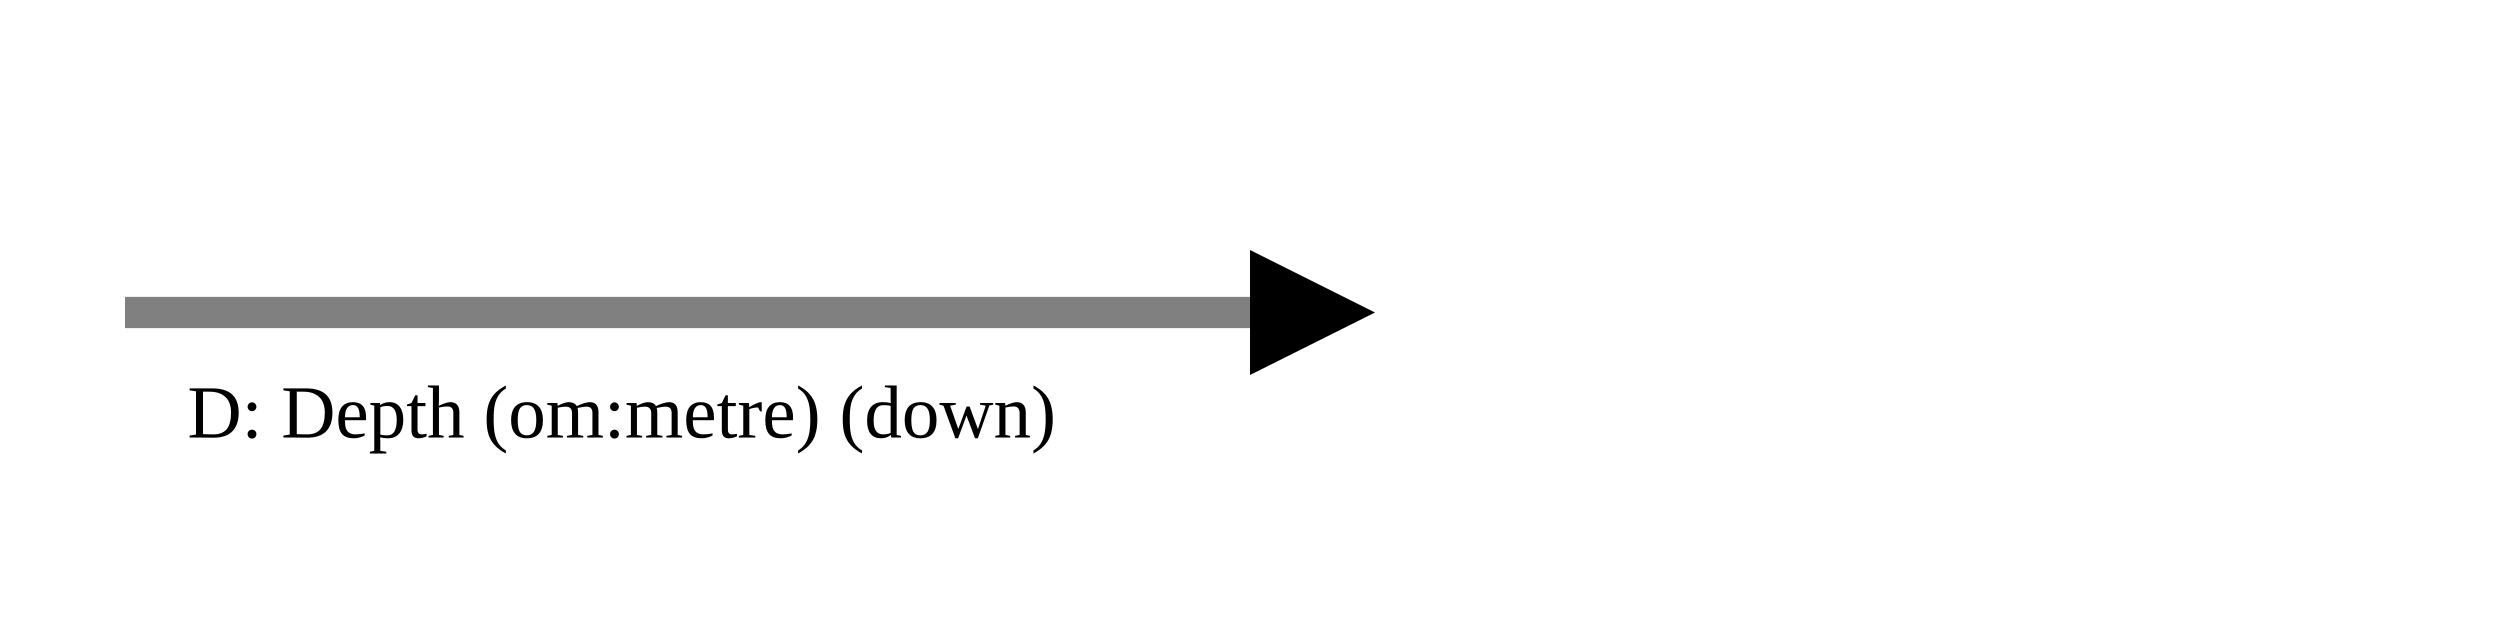
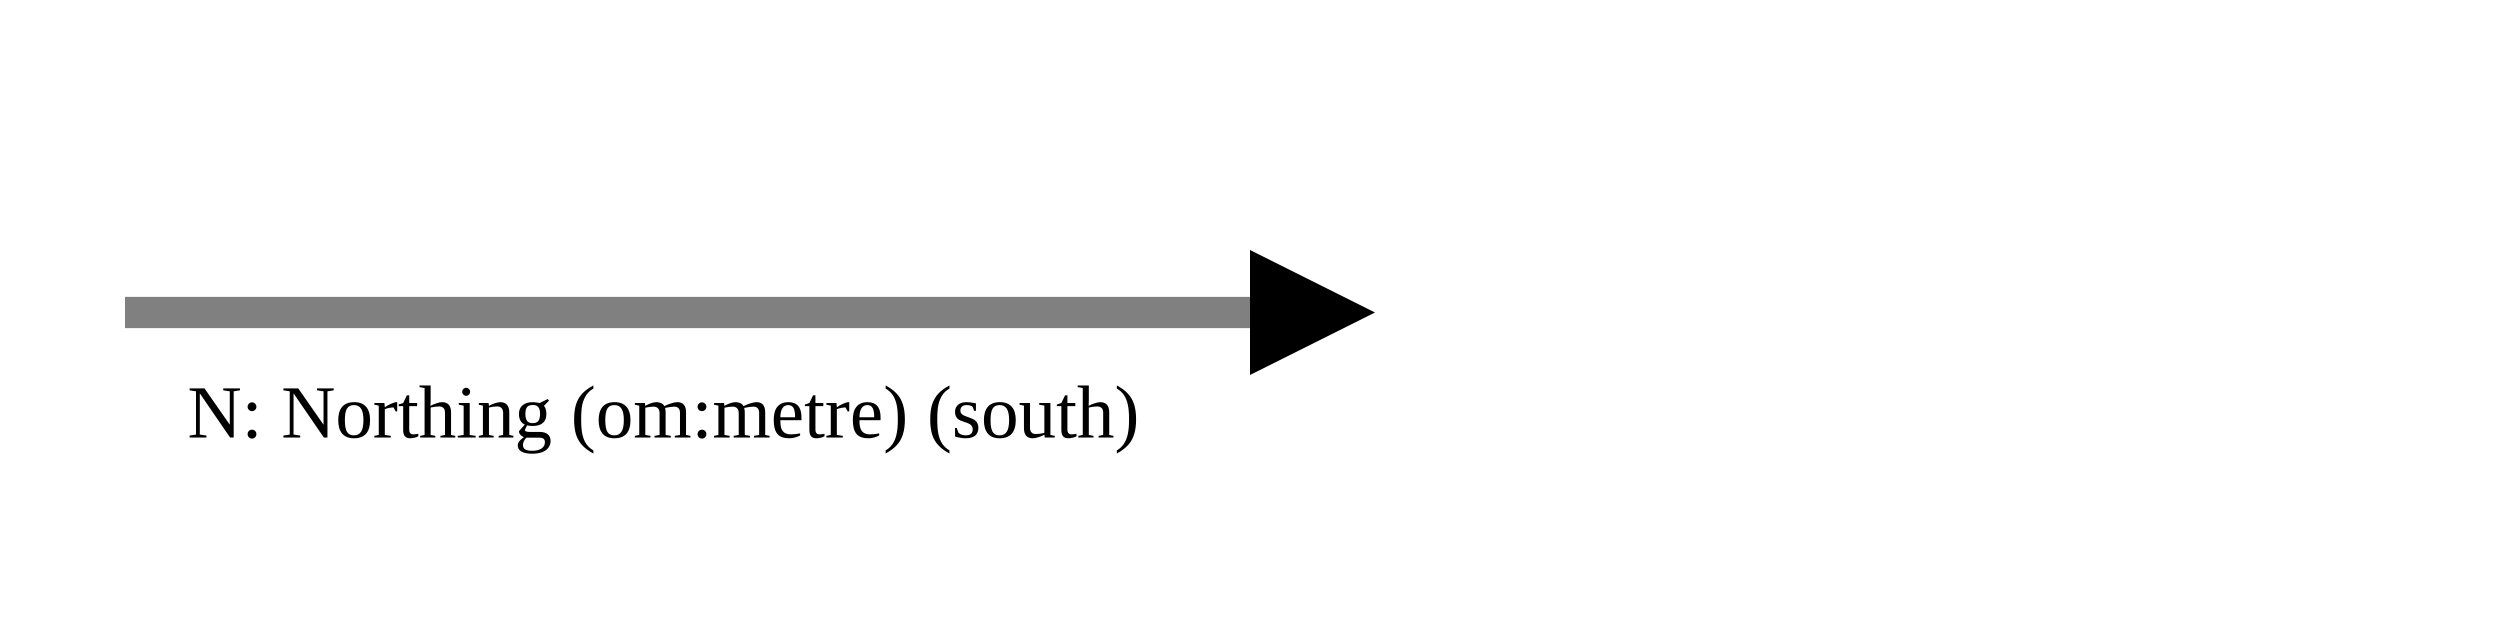
<svg xmlns="http://www.w3.org/2000/svg" version="1.1" width="400" height="100" viewbox="0 0 275 100">
  <defs>
    <marker id="arrowhead" markerWidth="10" markerHeight="7" refX="0" refY="2" orient="auto">
      <polygon points="0 0, 4 2, 0 4" />
    </marker>
  </defs>
  <line x1="20" y1="50" x2="200" y2="50" stroke="gray" stroke-width="5" marker-end="url(#arrowhead)" />
-   <text x="30" y="70" class="small">D: Depth (om:metre) (down)</text>
+   <text x="30" y="70" class="small">N: Northing (om:metre) (south)</text>
</svg>
